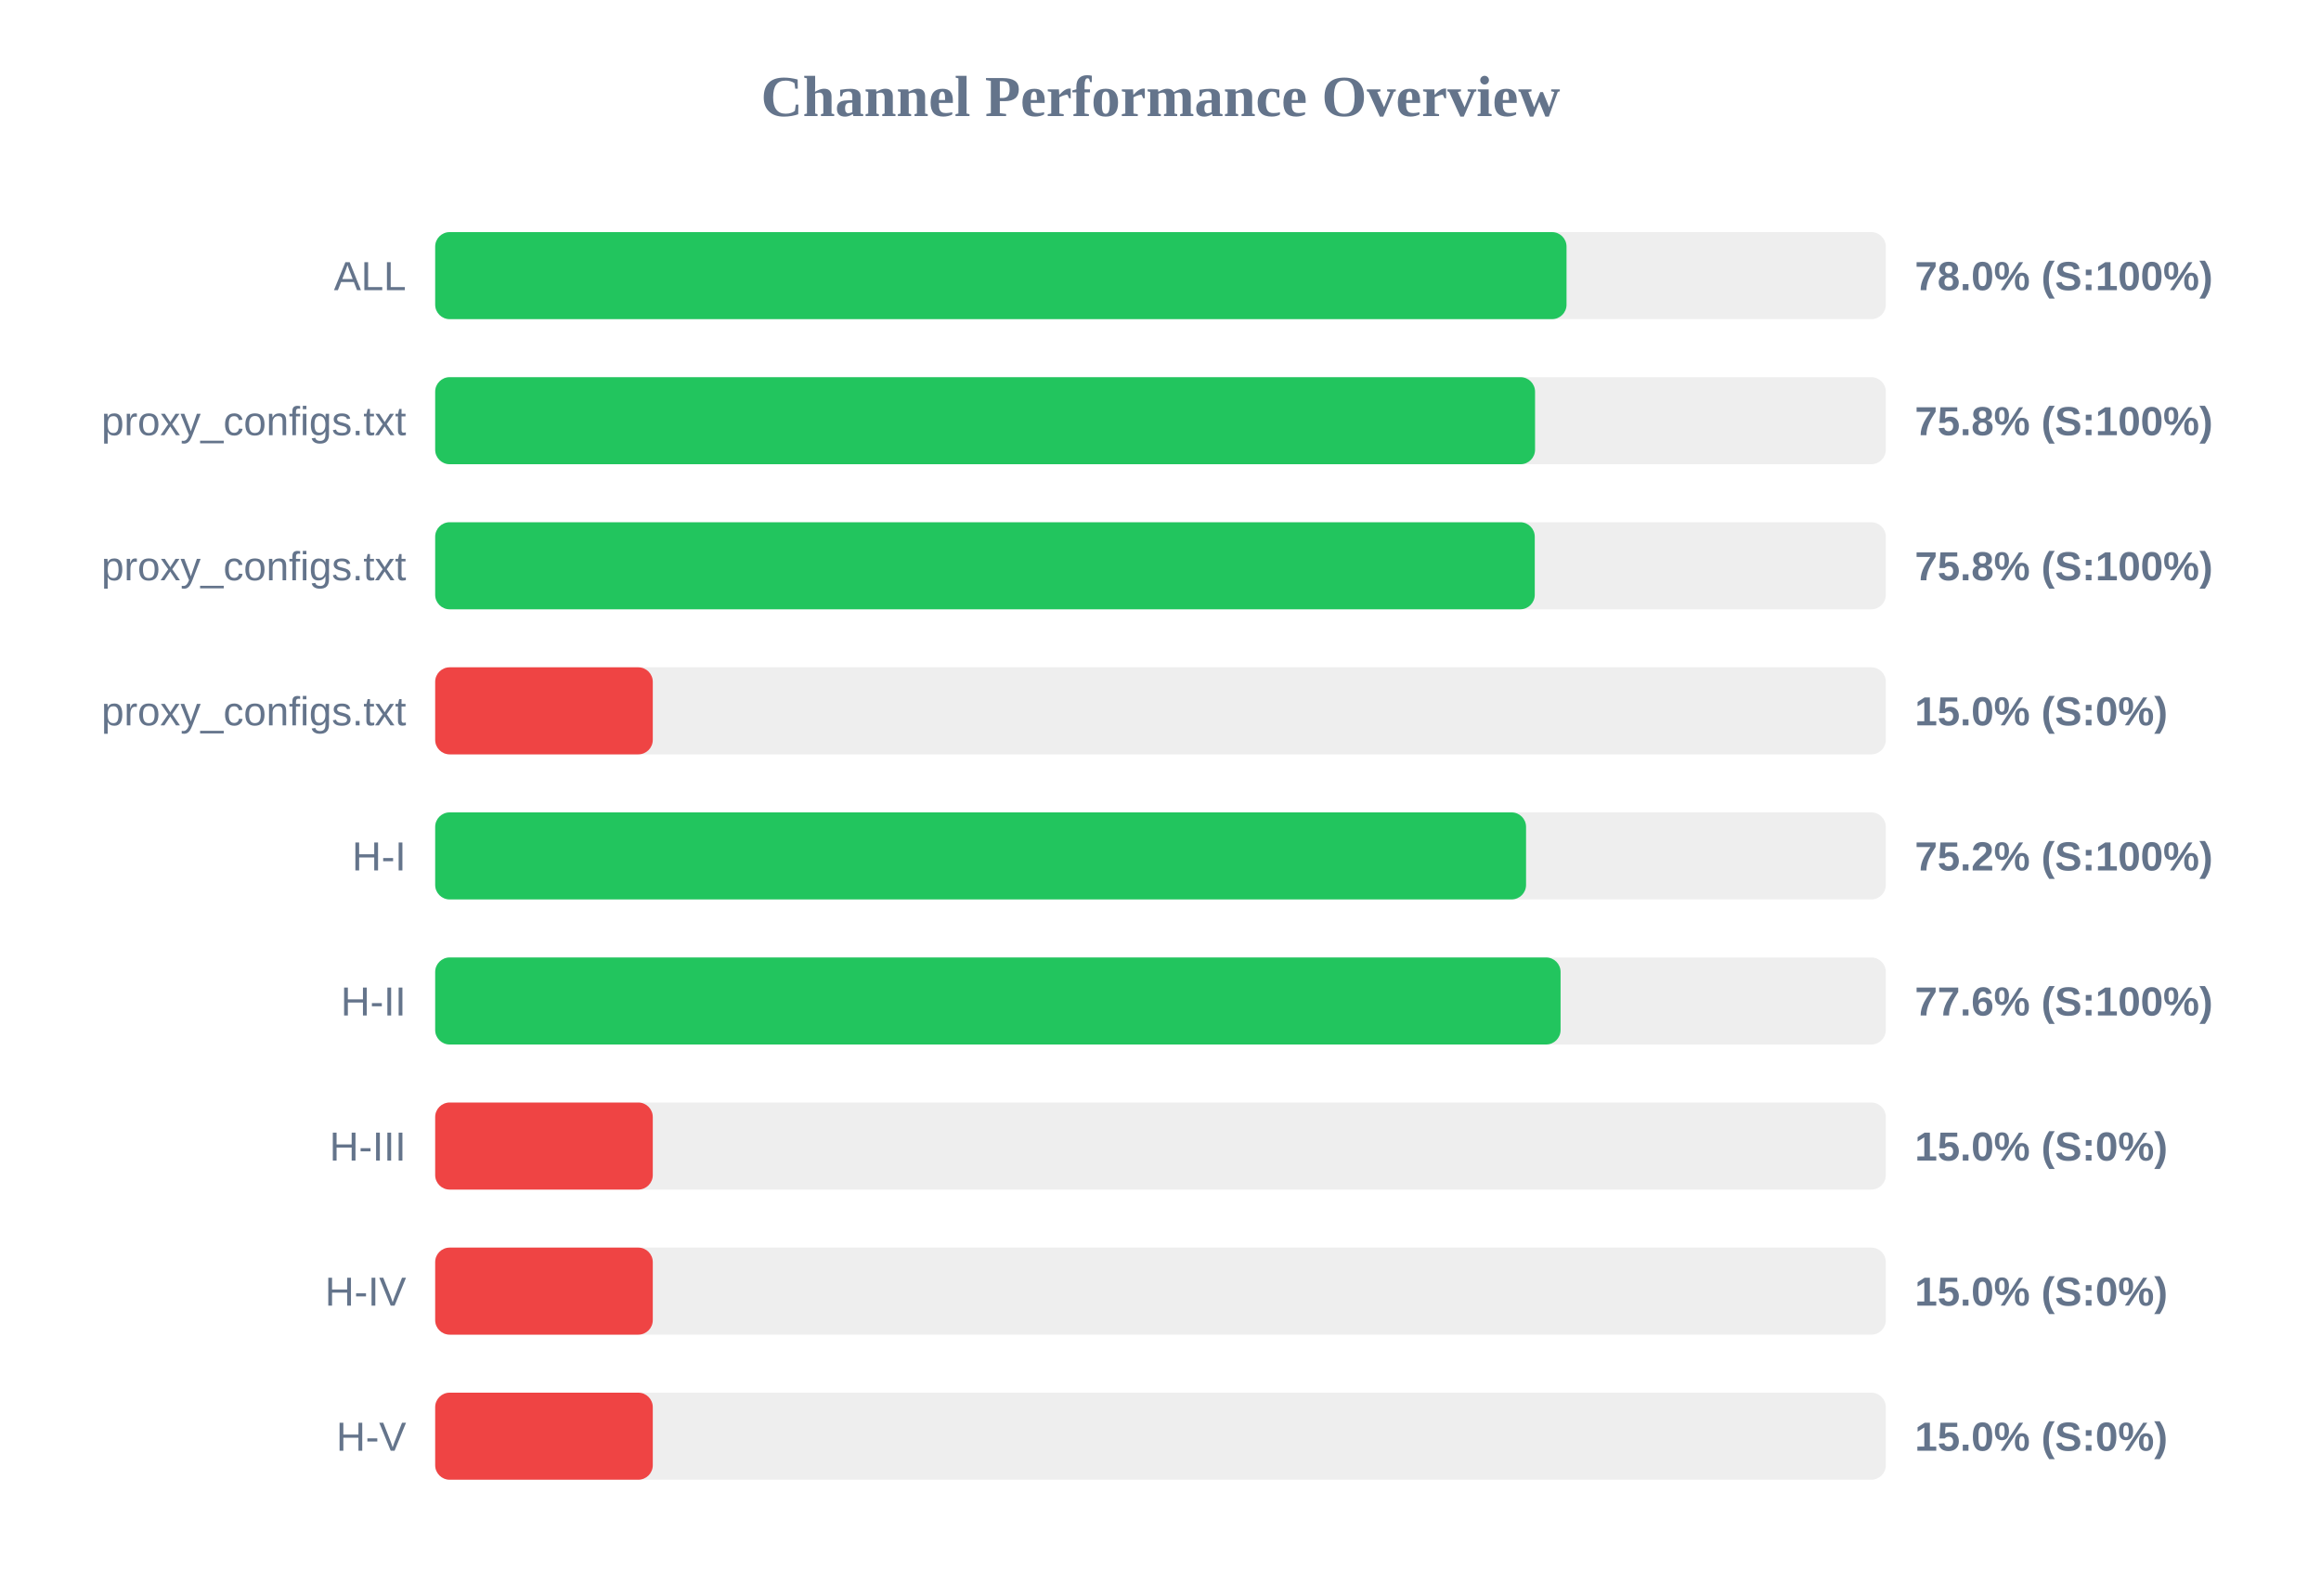
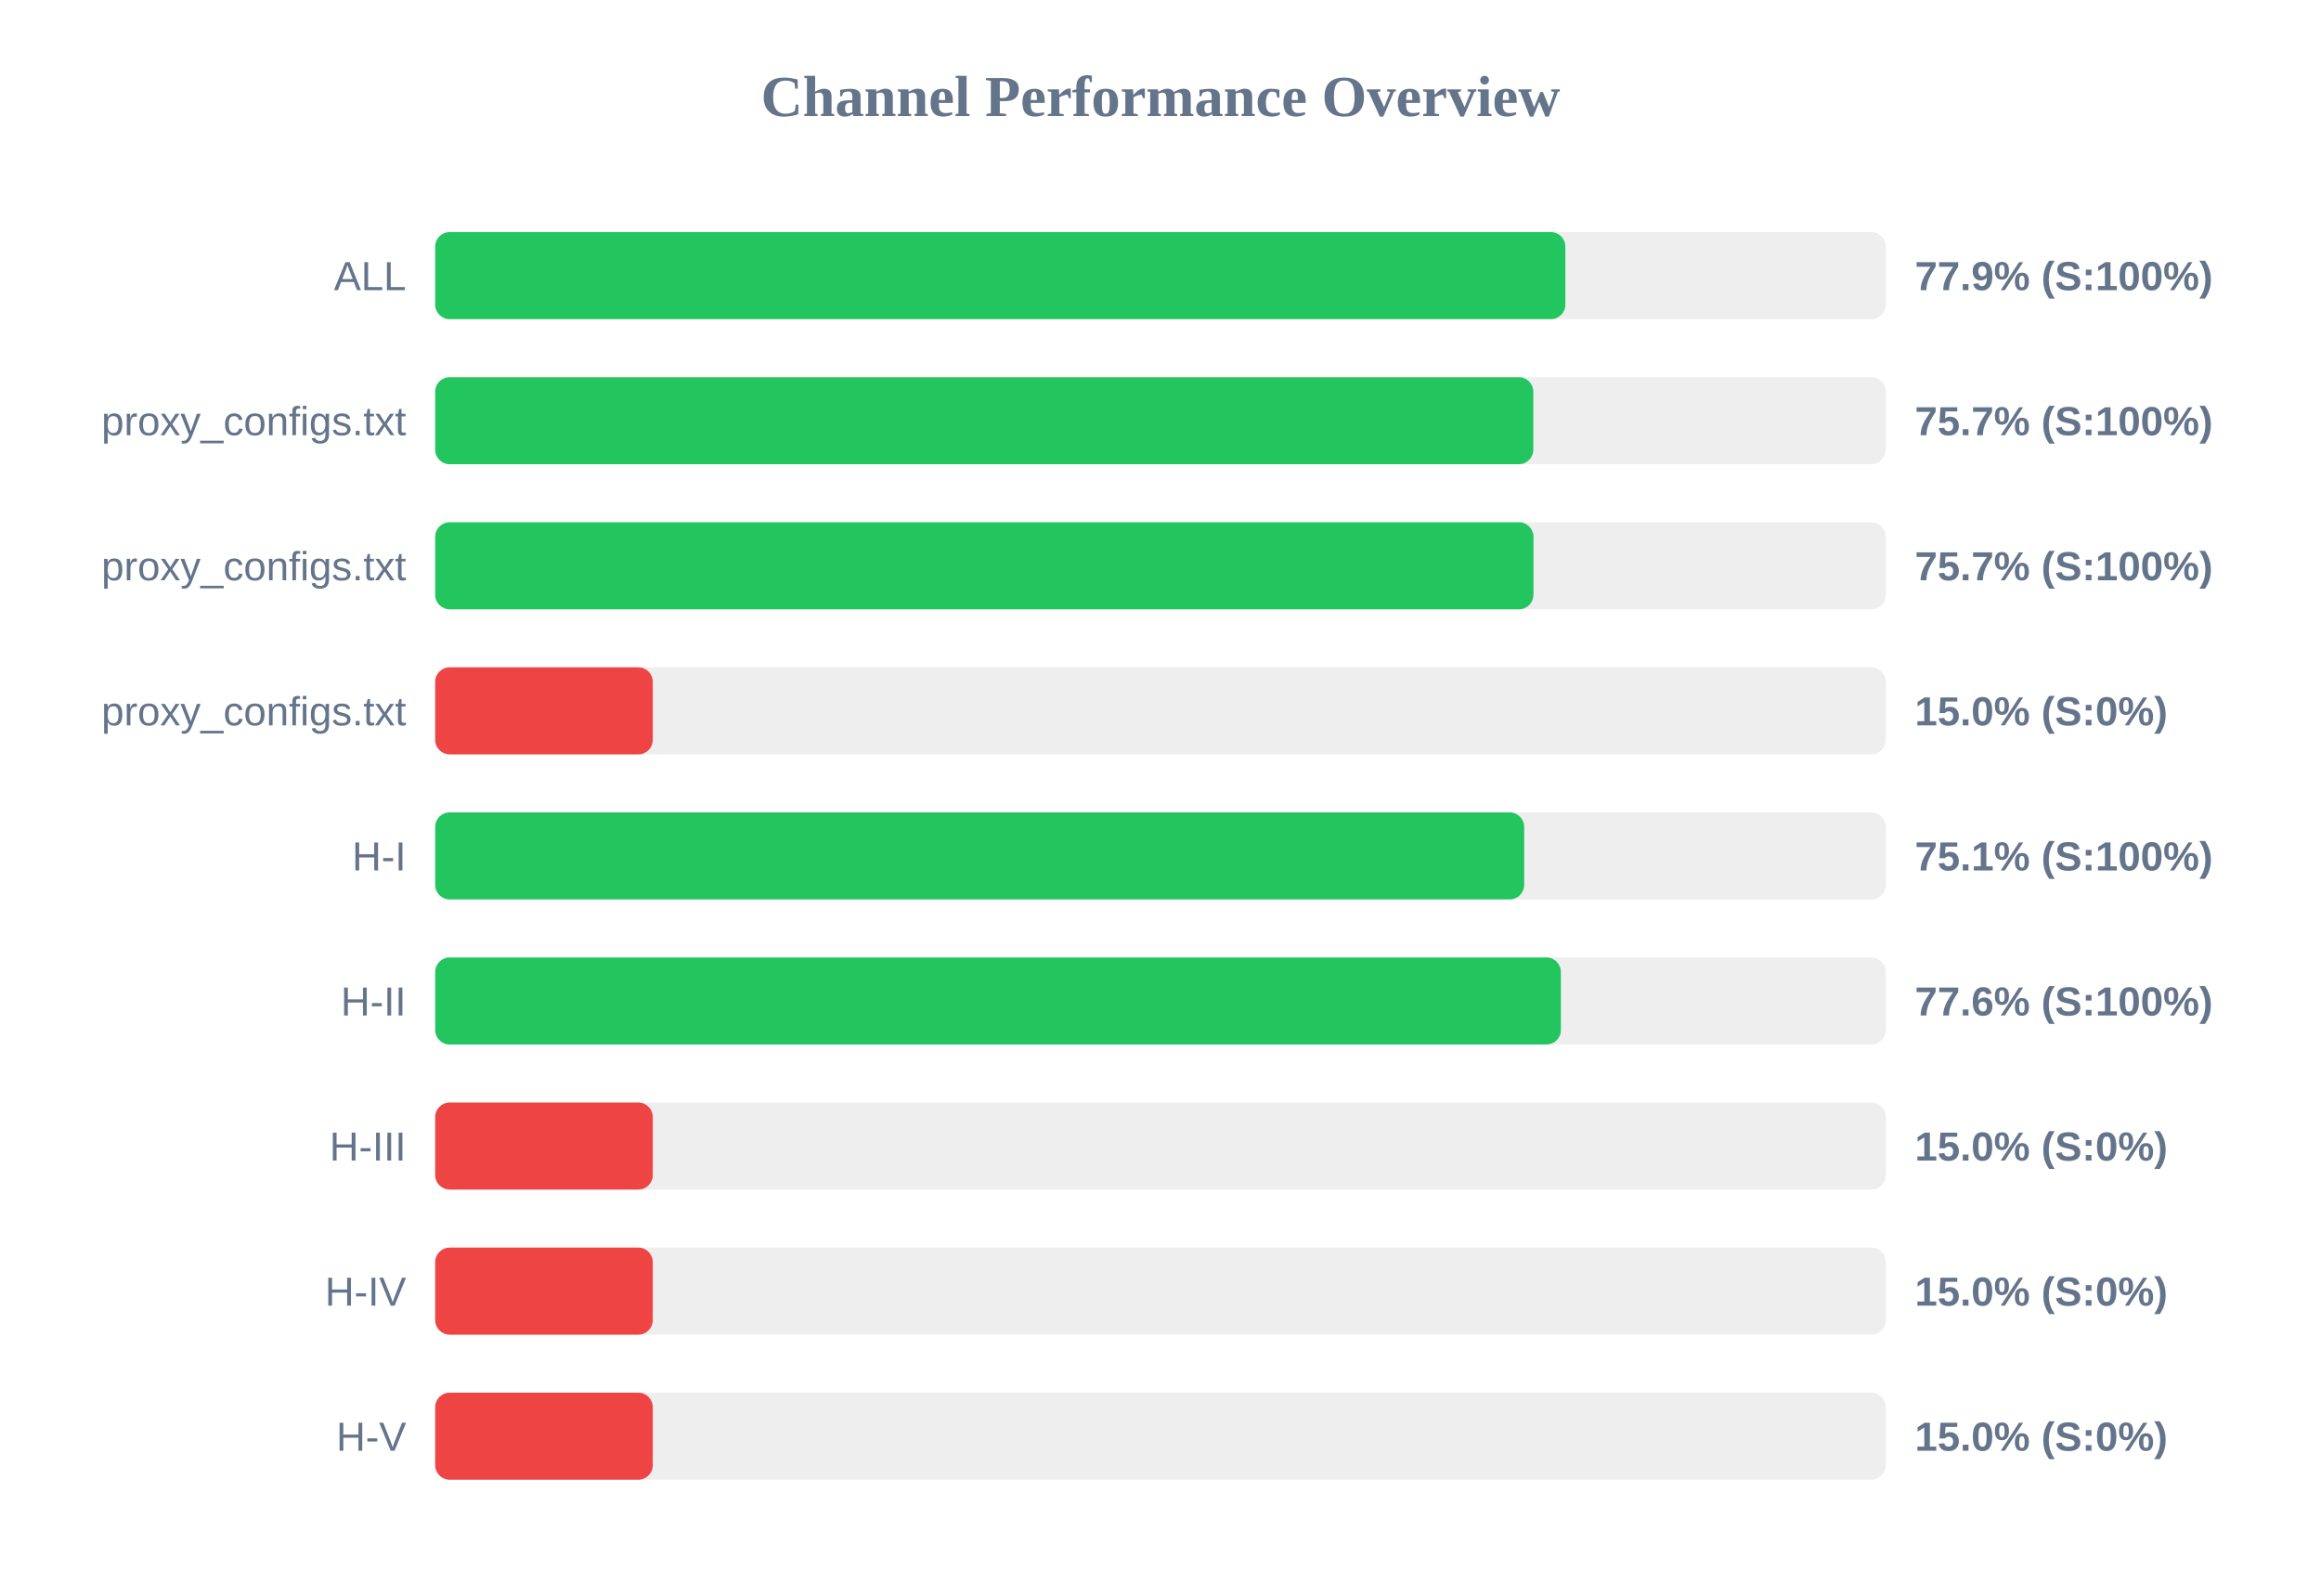
<svg xmlns="http://www.w3.org/2000/svg" width="800" height="550" version="1.1">
  <style>
        .row { font: 14px Arial; fill: #64748b; }
        .score { font: bold 14px Arial; fill: #64748b; }
    </style>
  <text x="400" y="40" text-anchor="middle" font-size="20px" font-weight="bold" fill="#64748b">Channel Performance Overview</text>
  <rect x="150" y="80" width="500" height="30" fill="#eee" rx="5" />
-   <rect x="150" y="80" width="389.95" height="30" fill="#22c55e" rx="5" />
+   <rect x="150" y="80" width="389.55" height="30" fill="#22c55e" rx="5" />
  <text x="140" y="100" text-anchor="end" class="row">ALL</text>
-   <text x="660" y="100" text-anchor="start" class="score">78.0% (S:100%)</text>
+   <text x="660" y="100" text-anchor="start" class="score">77.9% (S:100%)</text>
  <rect x="150" y="130" width="500" height="30" fill="#eee" rx="5" />
-   <rect x="150" y="130" width="379.1" height="30" fill="#22c55e" rx="5" />
+   <rect x="150" y="130" width="378.5" height="30" fill="#22c55e" rx="5" />
  <text x="140" y="150" text-anchor="end" class="row">proxy_configs.txt</text>
-   <text x="660" y="150" text-anchor="start" class="score">75.8% (S:100%)</text>
+   <text x="660" y="150" text-anchor="start" class="score">75.7% (S:100%)</text>
  <rect x="150" y="180" width="500" height="30" fill="#eee" rx="5" />
-   <rect x="150" y="180" width="379.0" height="30" fill="#22c55e" rx="5" />
+   <rect x="150" y="180" width="378.55" height="30" fill="#22c55e" rx="5" />
  <text x="140" y="200" text-anchor="end" class="row">proxy_configs.txt</text>
-   <text x="660" y="200" text-anchor="start" class="score">75.8% (S:100%)</text>
+   <text x="660" y="200" text-anchor="start" class="score">75.7% (S:100%)</text>
  <rect x="150" y="230" width="500" height="30" fill="#eee" rx="5" />
  <rect x="150" y="230" width="75.0" height="30" fill="#ef4444" rx="5" />
  <text x="140" y="250" text-anchor="end" class="row">proxy_configs.txt</text>
  <text x="660" y="250" text-anchor="start" class="score">15.0% (S:0%)</text>
  <rect x="150" y="280" width="500" height="30" fill="#eee" rx="5" />
-   <rect x="150" y="280" width="376.0" height="30" fill="#22c55e" rx="5" />
+   <rect x="150" y="280" width="375.35" height="30" fill="#22c55e" rx="5" />
  <text x="140" y="300" text-anchor="end" class="row">H-I</text>
-   <text x="660" y="300" text-anchor="start" class="score">75.2% (S:100%)</text>
+   <text x="660" y="300" text-anchor="start" class="score">75.1% (S:100%)</text>
  <rect x="150" y="330" width="500" height="30" fill="#eee" rx="5" />
-   <rect x="150" y="330" width="387.9" height="30" fill="#22c55e" rx="5" />
+   <rect x="150" y="330" width="388.0" height="30" fill="#22c55e" rx="5" />
  <text x="140" y="350" text-anchor="end" class="row">H-II</text>
  <text x="660" y="350" text-anchor="start" class="score">77.6% (S:100%)</text>
  <rect x="150" y="380" width="500" height="30" fill="#eee" rx="5" />
  <rect x="150" y="380" width="75.0" height="30" fill="#ef4444" rx="5" />
  <text x="140" y="400" text-anchor="end" class="row">H-III</text>
  <text x="660" y="400" text-anchor="start" class="score">15.0% (S:0%)</text>
  <rect x="150" y="430" width="500" height="30" fill="#eee" rx="5" />
  <rect x="150" y="430" width="75.0" height="30" fill="#ef4444" rx="5" />
  <text x="140" y="450" text-anchor="end" class="row">H-IV</text>
  <text x="660" y="450" text-anchor="start" class="score">15.0% (S:0%)</text>
  <rect x="150" y="480" width="500" height="30" fill="#eee" rx="5" />
  <rect x="150" y="480" width="75.0" height="30" fill="#ef4444" rx="5" />
  <text x="140" y="500" text-anchor="end" class="row">H-V</text>
  <text x="660" y="500" text-anchor="start" class="score">15.0% (S:0%)</text>
</svg>
